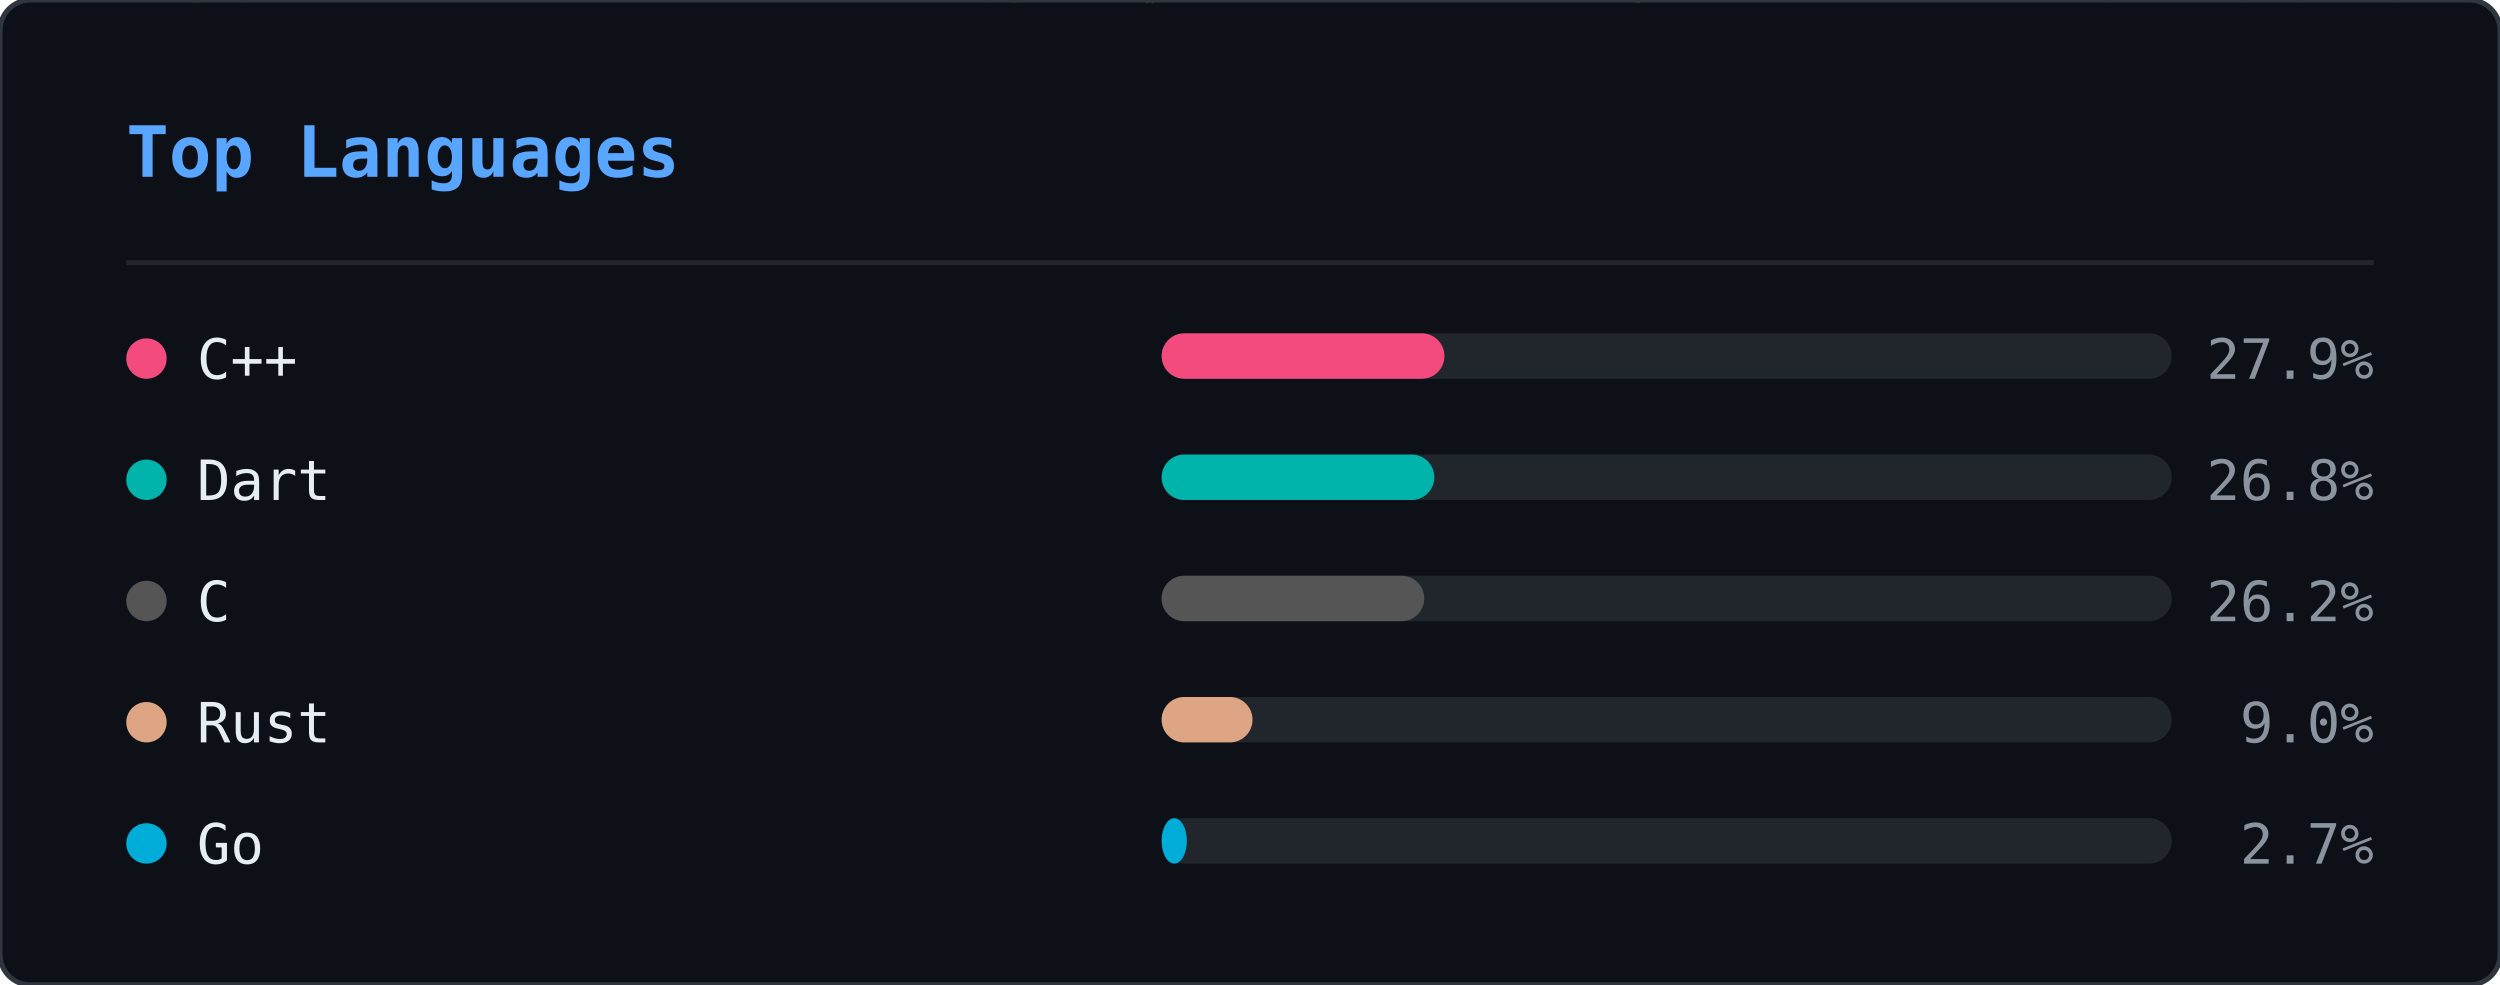
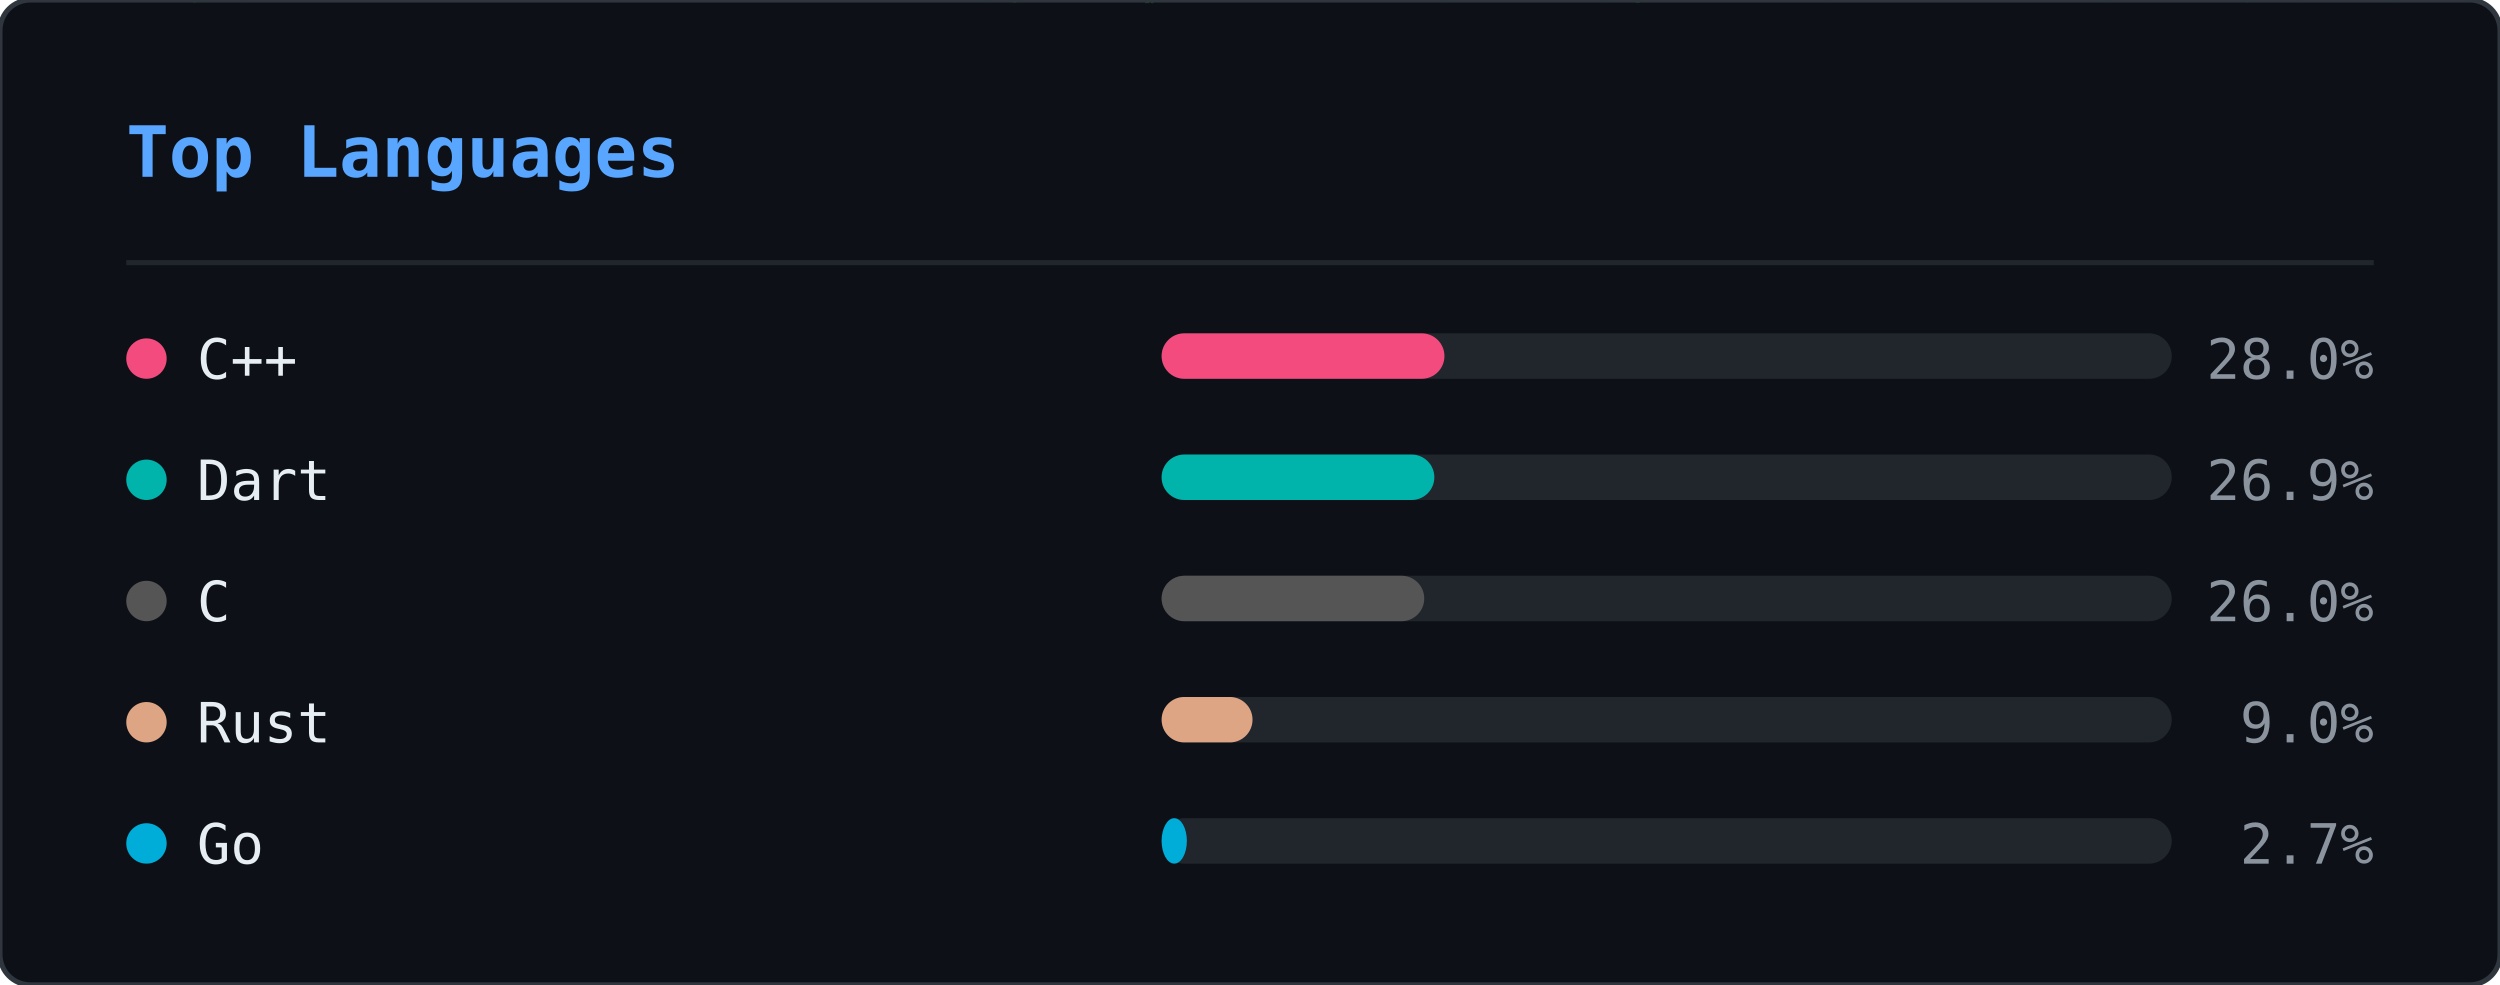
<svg xmlns="http://www.w3.org/2000/svg" width="495" height="195" viewBox="0 0 495 195">
  <defs>
    <clipPath id="ln-clip">
      <rect width="495" height="195" rx="6" />
    </clipPath>
  </defs>
  <rect width="495" height="195" rx="6" fill="#0d1117" />
  <g clip-path="url(#ln-clip)">
    <g opacity="0.22">
      <style>@keyframes ln0{from{transform:translateY(-46px)}to{transform:translateY(209px)}}@keyframes ln1{from{transform:translateY(-46px)}to{transform:translateY(209px)}}@keyframes ln2{from{transform:translateY(-46px)}to{transform:translateY(209px)}}@keyframes ln3{from{transform:translateY(-46px)}to{transform:translateY(209px)}}@keyframes ln4{from{transform:translateY(-46px)}to{transform:translateY(209px)}}@keyframes ln5{from{transform:translateY(-46px)}to{transform:translateY(209px)}}@keyframes ln6{from{transform:translateY(-46px)}to{transform:translateY(209px)}}@keyframes ln7{from{transform:translateY(-46px)}to{transform:translateY(209px)}}@keyframes ln8{from{transform:translateY(-46px)}to{transform:translateY(209px)}}@keyframes ln9{from{transform:translateY(-46px)}to{transform:translateY(209px)}}@keyframes ln10{from{transform:translateY(-46px)}to{transform:translateY(209px)}}@keyframes ln11{from{transform:translateY(-46px)}to{transform:translateY(209px)}}@keyframes ln12{from{transform:translateY(-46px)}to{transform:translateY(209px)}}@keyframes ln13{from{transform:translateY(-46px)}to{transform:translateY(209px)}}@keyframes ln14{from{transform:translateY(-46px)}to{transform:translateY(209px)}}@keyframes ln15{from{transform:translateY(-46px)}to{transform:translateY(209px)}}@keyframes ln16{from{transform:translateY(-46px)}to{transform:translateY(209px)}}@keyframes ln17{from{transform:translateY(-46px)}to{transform:translateY(209px)}}@keyframes ln18{from{transform:translateY(-46px)}to{transform:translateY(209px)}}@keyframes ln19{from{transform:translateY(-46px)}to{transform:translateY(209px)}}@keyframes ln20{from{transform:translateY(-46px)}to{transform:translateY(209px)}}@keyframes ln21{from{transform:translateY(-46px)}to{transform:translateY(209px)}}@keyframes ln22{from{transform:translateY(-46px)}to{transform:translateY(209px)}}@keyframes ln23{from{transform:translateY(-46px)}to{transform:translateY(209px)}}@keyframes ln24{from{transform:translateY(-46px)}to{transform:translateY(209px)}}@keyframes ln25{from{transform:translateY(-46px)}to{transform:translateY(209px)}}@keyframes ln26{from{transform:translateY(-46px)}to{transform:translateY(209px)}}@keyframes ln27{from{transform:translateY(-46px)}to{transform:translateY(209px)}}@keyframes ln28{from{transform:translateY(-46px)}to{transform:translateY(209px)}}@keyframes ln29{from{transform:translateY(-46px)}to{transform:translateY(209px)}}@keyframes ln30{from{transform:translateY(-46px)}to{transform:translateY(209px)}}@keyframes ln31{from{transform:translateY(-46px)}to{transform:translateY(209px)}}@keyframes ln32{from{transform:translateY(-46px)}to{transform:translateY(209px)}}@keyframes ln33{from{transform:translateY(-46px)}to{transform:translateY(209px)}}@keyframes ln34{from{transform:translateY(-46px)}to{transform:translateY(209px)}}@keyframes ln35{from{transform:translateY(-46px)}to{transform:translateY(209px)}}@keyframes ln36{from{transform:translateY(-46px)}to{transform:translateY(209px)}}@keyframes ln37{from{transform:translateY(-46px)}to{transform:translateY(209px)}}</style>
      <g style="animation:ln0 1.92s linear infinite;animation-delay:-0.55s">
        <text x="375" y="0" font-family="monospace" font-size="12" fill="#00ff41">ｿ</text>
        <text x="375" y="-14" font-family="monospace" font-size="12" fill="#00ff41" opacity="0.75">7</text>
        <text x="375" y="-28" font-family="monospace" font-size="12" fill="#00ff41" opacity="0.50">3</text>
        <text x="375" y="-42" font-family="monospace" font-size="12" fill="#00ff41" opacity="0.25">ﾑ</text>
      </g>
      <g style="animation:ln1 2.40s linear infinite;animation-delay:-0.40s">
        <text x="124" y="0" font-family="monospace" font-size="12" fill="#00ff41">ｶ</text>
        <text x="124" y="-14" font-family="monospace" font-size="12" fill="#00ff41" opacity="0.75">ｭ</text>
        <text x="124" y="-28" font-family="monospace" font-size="12" fill="#00ff41" opacity="0.50">ｳ</text>
        <text x="124" y="-42" font-family="monospace" font-size="12" fill="#00ff41" opacity="0.25">ﾎ</text>
      </g>
      <g style="animation:ln2 2.75s linear infinite;animation-delay:-0.79s">
        <text x="460" y="0" font-family="monospace" font-size="12" fill="#00ff41">1</text>
        <text x="460" y="-14" font-family="monospace" font-size="12" fill="#00ff41" opacity="0.75">ﾀ</text>
        <text x="460" y="-28" font-family="monospace" font-size="12" fill="#00ff41" opacity="0.50">ﾓ</text>
        <text x="460" y="-42" font-family="monospace" font-size="12" fill="#00ff41" opacity="0.25">6</text>
      </g>
      <g style="animation:ln3 1.66s linear infinite;animation-delay:-0.60s">
        <text x="320" y="0" font-family="monospace" font-size="12" fill="#00ff41">ｮ</text>
        <text x="320" y="-14" font-family="monospace" font-size="12" fill="#00ff41" opacity="0.75">ｽ</text>
        <text x="320" y="-28" font-family="monospace" font-size="12" fill="#00ff41" opacity="0.50">ｾ</text>
        <text x="320" y="-42" font-family="monospace" font-size="12" fill="#00ff41" opacity="0.25">ｫ</text>
      </g>
      <g style="animation:ln4 2.63s linear infinite;animation-delay:-1.74s">
        <text x="366" y="0" font-family="monospace" font-size="12" fill="#00ff41">ｿ</text>
        <text x="366" y="-14" font-family="monospace" font-size="12" fill="#00ff41" opacity="0.75">ﾍ</text>
        <text x="366" y="-28" font-family="monospace" font-size="12" fill="#00ff41" opacity="0.50">ｨ</text>
        <text x="366" y="-42" font-family="monospace" font-size="12" fill="#00ff41" opacity="0.25">5</text>
      </g>
      <g style="animation:ln5 3.08s linear infinite;animation-delay:-2.49s">
        <text x="311" y="0" font-family="monospace" font-size="12" fill="#00ff41">2</text>
        <text x="311" y="-14" font-family="monospace" font-size="12" fill="#00ff41" opacity="0.75">ｻ</text>
        <text x="311" y="-28" font-family="monospace" font-size="12" fill="#00ff41" opacity="0.50">8</text>
        <text x="311" y="-42" font-family="monospace" font-size="12" fill="#00ff41" opacity="0.25">ﾑ</text>
      </g>
      <g style="animation:ln6 1.75s linear infinite;animation-delay:-1.65s">
        <text x="46" y="0" font-family="monospace" font-size="12" fill="#00ff41">ﾔ</text>
        <text x="46" y="-14" font-family="monospace" font-size="12" fill="#00ff41" opacity="0.75">6</text>
        <text x="46" y="-28" font-family="monospace" font-size="12" fill="#00ff41" opacity="0.50">ﾓ</text>
        <text x="46" y="-42" font-family="monospace" font-size="12" fill="#00ff41" opacity="0.25">ﾑ</text>
      </g>
      <g style="animation:ln7 2.87s linear infinite;animation-delay:-0.22s">
        <text x="161" y="0" font-family="monospace" font-size="12" fill="#00ff41">ｺ</text>
        <text x="161" y="-14" font-family="monospace" font-size="12" fill="#00ff41" opacity="0.75">ｬ</text>
        <text x="161" y="-28" font-family="monospace" font-size="12" fill="#00ff41" opacity="0.50">ﾋ</text>
        <text x="161" y="-42" font-family="monospace" font-size="12" fill="#00ff41" opacity="0.25">6</text>
      </g>
      <g style="animation:ln8 2.04s linear infinite;animation-delay:-0.62s">
        <text x="36" y="0" font-family="monospace" font-size="12" fill="#00ff41">ｩ</text>
        <text x="36" y="-14" font-family="monospace" font-size="12" fill="#00ff41" opacity="0.75">ﾘ</text>
        <text x="36" y="-28" font-family="monospace" font-size="12" fill="#00ff41" opacity="0.50">ﾂ</text>
        <text x="36" y="-42" font-family="monospace" font-size="12" fill="#00ff41" opacity="0.25">0</text>
      </g>
      <g style="animation:ln9 2.67s linear infinite;animation-delay:-1.60s">
        <text x="410" y="0" font-family="monospace" font-size="12" fill="#00ff41">ﾎ</text>
        <text x="410" y="-14" font-family="monospace" font-size="12" fill="#00ff41" opacity="0.75">5</text>
        <text x="410" y="-28" font-family="monospace" font-size="12" fill="#00ff41" opacity="0.50">ｵ</text>
        <text x="410" y="-42" font-family="monospace" font-size="12" fill="#00ff41" opacity="0.25">5</text>
      </g>
      <g style="animation:ln10 1.99s linear infinite;animation-delay:-0.10s">
        <text x="462" y="0" font-family="monospace" font-size="12" fill="#00ff41">ﾊ</text>
        <text x="462" y="-14" font-family="monospace" font-size="12" fill="#00ff41" opacity="0.75">ﾗ</text>
        <text x="462" y="-28" font-family="monospace" font-size="12" fill="#00ff41" opacity="0.50">ｧ</text>
        <text x="462" y="-42" font-family="monospace" font-size="12" fill="#00ff41" opacity="0.25">ｺ</text>
      </g>
      <g style="animation:ln11 1.72s linear infinite;animation-delay:-0.65s">
        <text x="298" y="0" font-family="monospace" font-size="12" fill="#00ff41">ﾁ</text>
        <text x="298" y="-14" font-family="monospace" font-size="12" fill="#00ff41" opacity="0.75">ｹ</text>
        <text x="298" y="-28" font-family="monospace" font-size="12" fill="#00ff41" opacity="0.50">ﾒ</text>
        <text x="298" y="-42" font-family="monospace" font-size="12" fill="#00ff41" opacity="0.25">ﾎ</text>
      </g>
      <g style="animation:ln12 1.89s linear infinite;animation-delay:-1.40s">
        <text x="223" y="0" font-family="monospace" font-size="12" fill="#00ff41">ﾝ</text>
        <text x="223" y="-14" font-family="monospace" font-size="12" fill="#00ff41" opacity="0.75">ﾊ</text>
        <text x="223" y="-28" font-family="monospace" font-size="12" fill="#00ff41" opacity="0.50">ﾀ</text>
        <text x="223" y="-42" font-family="monospace" font-size="12" fill="#00ff41" opacity="0.25">ｲ</text>
      </g>
      <g style="animation:ln13 1.87s linear infinite;animation-delay:-0.50s">
        <text x="41" y="0" font-family="monospace" font-size="12" fill="#00ff41">ｪ</text>
        <text x="41" y="-14" font-family="monospace" font-size="12" fill="#00ff41" opacity="0.75">ｮ</text>
        <text x="41" y="-28" font-family="monospace" font-size="12" fill="#00ff41" opacity="0.50">ﾏ</text>
        <text x="41" y="-42" font-family="monospace" font-size="12" fill="#00ff41" opacity="0.25">1</text>
      </g>
      <g style="animation:ln14 3.09s linear infinite;animation-delay:-1.87s">
        <text x="216" y="0" font-family="monospace" font-size="12" fill="#00ff41">ﾜ</text>
        <text x="216" y="-14" font-family="monospace" font-size="12" fill="#00ff41" opacity="0.75">ﾐ</text>
        <text x="216" y="-28" font-family="monospace" font-size="12" fill="#00ff41" opacity="0.50">ｸ</text>
        <text x="216" y="-42" font-family="monospace" font-size="12" fill="#00ff41" opacity="0.25">ｪ</text>
      </g>
      <g style="animation:ln15 1.72s linear infinite;animation-delay:-0.81s">
        <text x="258" y="0" font-family="monospace" font-size="12" fill="#00ff41">5</text>
        <text x="258" y="-14" font-family="monospace" font-size="12" fill="#00ff41" opacity="0.75">ｹ</text>
        <text x="258" y="-28" font-family="monospace" font-size="12" fill="#00ff41" opacity="0.50">0</text>
        <text x="258" y="-42" font-family="monospace" font-size="12" fill="#00ff41" opacity="0.25">ﾅ</text>
      </g>
      <g style="animation:ln16 2.04s linear infinite;animation-delay:-0.70s">
        <text x="72" y="0" font-family="monospace" font-size="12" fill="#00ff41">ｫ</text>
        <text x="72" y="-14" font-family="monospace" font-size="12" fill="#00ff41" opacity="0.75">ﾑ</text>
        <text x="72" y="-28" font-family="monospace" font-size="12" fill="#00ff41" opacity="0.50">8</text>
        <text x="72" y="-42" font-family="monospace" font-size="12" fill="#00ff41" opacity="0.25">ﾆ</text>
      </g>
      <g style="animation:ln17 2.90s linear infinite;animation-delay:-0.60s">
        <text x="259" y="0" font-family="monospace" font-size="12" fill="#00ff41">ｼ</text>
        <text x="259" y="-14" font-family="monospace" font-size="12" fill="#00ff41" opacity="0.75">ﾒ</text>
        <text x="259" y="-28" font-family="monospace" font-size="12" fill="#00ff41" opacity="0.50">ﾏ</text>
        <text x="259" y="-42" font-family="monospace" font-size="12" fill="#00ff41" opacity="0.25">9</text>
      </g>
      <g style="animation:ln18 1.79s linear infinite;animation-delay:-0.72s">
        <text x="472" y="0" font-family="monospace" font-size="12" fill="#00ff41">ﾗ</text>
        <text x="472" y="-14" font-family="monospace" font-size="12" fill="#00ff41" opacity="0.75">ﾝ</text>
        <text x="472" y="-28" font-family="monospace" font-size="12" fill="#00ff41" opacity="0.50">ﾚ</text>
        <text x="472" y="-42" font-family="monospace" font-size="12" fill="#00ff41" opacity="0.25">9</text>
      </g>
      <g style="animation:ln19 2.43s linear infinite;animation-delay:-2.21s">
        <text x="10" y="0" font-family="monospace" font-size="12" fill="#00ff41">8</text>
        <text x="10" y="-14" font-family="monospace" font-size="12" fill="#00ff41" opacity="0.75">ｽ</text>
        <text x="10" y="-28" font-family="monospace" font-size="12" fill="#00ff41" opacity="0.50">6</text>
        <text x="10" y="-42" font-family="monospace" font-size="12" fill="#00ff41" opacity="0.25">ﾗ</text>
      </g>
      <g style="animation:ln20 1.60s linear infinite;animation-delay:-0.29s">
        <text x="360" y="0" font-family="monospace" font-size="12" fill="#00ff41">ﾌ</text>
        <text x="360" y="-14" font-family="monospace" font-size="12" fill="#00ff41" opacity="0.75">ｧ</text>
        <text x="360" y="-28" font-family="monospace" font-size="12" fill="#00ff41" opacity="0.50">ﾅ</text>
        <text x="360" y="-42" font-family="monospace" font-size="12" fill="#00ff41" opacity="0.25">ﾒ</text>
      </g>
      <g style="animation:ln21 1.83s linear infinite;animation-delay:-1.82s">
        <text x="369" y="0" font-family="monospace" font-size="12" fill="#00ff41">ﾁ</text>
        <text x="369" y="-14" font-family="monospace" font-size="12" fill="#00ff41" opacity="0.75">ﾔ</text>
        <text x="369" y="-28" font-family="monospace" font-size="12" fill="#00ff41" opacity="0.50">4</text>
        <text x="369" y="-42" font-family="monospace" font-size="12" fill="#00ff41" opacity="0.25">ｲ</text>
      </g>
      <g style="animation:ln22 2.18s linear infinite;animation-delay:-0.55s">
        <text x="172" y="0" font-family="monospace" font-size="12" fill="#00ff41">8</text>
        <text x="172" y="-14" font-family="monospace" font-size="12" fill="#00ff41" opacity="0.75">ｽ</text>
        <text x="172" y="-28" font-family="monospace" font-size="12" fill="#00ff41" opacity="0.50">ﾓ</text>
        <text x="172" y="-42" font-family="monospace" font-size="12" fill="#00ff41" opacity="0.25">0</text>
      </g>
      <g style="animation:ln23 3.16s linear infinite;animation-delay:-1.03s">
        <text x="284" y="0" font-family="monospace" font-size="12" fill="#00ff41">ﾘ</text>
        <text x="284" y="-14" font-family="monospace" font-size="12" fill="#00ff41" opacity="0.75">4</text>
        <text x="284" y="-28" font-family="monospace" font-size="12" fill="#00ff41" opacity="0.50">2</text>
        <text x="284" y="-42" font-family="monospace" font-size="12" fill="#00ff41" opacity="0.25">ｱ</text>
      </g>
      <g style="animation:ln24 2.25s linear infinite;animation-delay:-0.11s">
        <text x="302" y="0" font-family="monospace" font-size="12" fill="#00ff41">ｶ</text>
        <text x="302" y="-14" font-family="monospace" font-size="12" fill="#00ff41" opacity="0.75">ﾍ</text>
        <text x="302" y="-28" font-family="monospace" font-size="12" fill="#00ff41" opacity="0.50">9</text>
        <text x="302" y="-42" font-family="monospace" font-size="12" fill="#00ff41" opacity="0.25">ﾒ</text>
      </g>
      <g style="animation:ln25 2.16s linear infinite;animation-delay:-1.63s">
        <text x="461" y="0" font-family="monospace" font-size="12" fill="#00ff41">ﾋ</text>
        <text x="461" y="-14" font-family="monospace" font-size="12" fill="#00ff41" opacity="0.75">ﾋ</text>
        <text x="461" y="-28" font-family="monospace" font-size="12" fill="#00ff41" opacity="0.50">5</text>
        <text x="461" y="-42" font-family="monospace" font-size="12" fill="#00ff41" opacity="0.25">ｭ</text>
      </g>
      <g style="animation:ln26 3.03s linear infinite;animation-delay:-2.94s">
        <text x="454" y="0" font-family="monospace" font-size="12" fill="#00ff41">ﾅ</text>
        <text x="454" y="-14" font-family="monospace" font-size="12" fill="#00ff41" opacity="0.75">ｲ</text>
        <text x="454" y="-28" font-family="monospace" font-size="12" fill="#00ff41" opacity="0.50">ｼ</text>
        <text x="454" y="-42" font-family="monospace" font-size="12" fill="#00ff41" opacity="0.25">ﾔ</text>
      </g>
      <g style="animation:ln27 1.58s linear infinite;animation-delay:-0.57s">
        <text x="194" y="0" font-family="monospace" font-size="12" fill="#00ff41">ｳ</text>
        <text x="194" y="-14" font-family="monospace" font-size="12" fill="#00ff41" opacity="0.75">1</text>
        <text x="194" y="-28" font-family="monospace" font-size="12" fill="#00ff41" opacity="0.50">ﾙ</text>
        <text x="194" y="-42" font-family="monospace" font-size="12" fill="#00ff41" opacity="0.25">ｶ</text>
      </g>
      <g style="animation:ln28 1.94s linear infinite;animation-delay:-1.53s">
        <text x="414" y="0" font-family="monospace" font-size="12" fill="#00ff41">ｷ</text>
        <text x="414" y="-14" font-family="monospace" font-size="12" fill="#00ff41" opacity="0.75">ｳ</text>
        <text x="414" y="-28" font-family="monospace" font-size="12" fill="#00ff41" opacity="0.50">7</text>
        <text x="414" y="-42" font-family="monospace" font-size="12" fill="#00ff41" opacity="0.25">ﾌ</text>
      </g>
      <g style="animation:ln29 1.72s linear infinite;animation-delay:-0.16s">
        <text x="198" y="0" font-family="monospace" font-size="12" fill="#00ff41">ｬ</text>
        <text x="198" y="-14" font-family="monospace" font-size="12" fill="#00ff41" opacity="0.75">ｻ</text>
        <text x="198" y="-28" font-family="monospace" font-size="12" fill="#00ff41" opacity="0.50">ﾝ</text>
        <text x="198" y="-42" font-family="monospace" font-size="12" fill="#00ff41" opacity="0.25">ﾆ</text>
      </g>
      <g style="animation:ln30 1.90s linear infinite;animation-delay:-1.28s">
        <text x="443" y="0" font-family="monospace" font-size="12" fill="#00ff41">ｧ</text>
        <text x="443" y="-14" font-family="monospace" font-size="12" fill="#00ff41" opacity="0.75">4</text>
        <text x="443" y="-28" font-family="monospace" font-size="12" fill="#00ff41" opacity="0.50">ﾃ</text>
        <text x="443" y="-42" font-family="monospace" font-size="12" fill="#00ff41" opacity="0.25">ｾ</text>
      </g>
      <g style="animation:ln31 2.27s linear infinite;animation-delay:-2.25s">
        <text x="209" y="0" font-family="monospace" font-size="12" fill="#00ff41">ﾕ</text>
        <text x="209" y="-14" font-family="monospace" font-size="12" fill="#00ff41" opacity="0.75">ﾍ</text>
        <text x="209" y="-28" font-family="monospace" font-size="12" fill="#00ff41" opacity="0.50">ｵ</text>
        <text x="209" y="-42" font-family="monospace" font-size="12" fill="#00ff41" opacity="0.25">ﾖ</text>
      </g>
      <g style="animation:ln32 2.19s linear infinite;animation-delay:-0.31s">
        <text x="226" y="0" font-family="monospace" font-size="12" fill="#00ff41">ｯ</text>
        <text x="226" y="-14" font-family="monospace" font-size="12" fill="#00ff41" opacity="0.75">ｾ</text>
        <text x="226" y="-28" font-family="monospace" font-size="12" fill="#00ff41" opacity="0.50">ｺ</text>
        <text x="226" y="-42" font-family="monospace" font-size="12" fill="#00ff41" opacity="0.25">ｳ</text>
      </g>
      <g style="animation:ln33 2.46s linear infinite;animation-delay:-1.87s">
        <text x="142" y="0" font-family="monospace" font-size="12" fill="#00ff41">1</text>
        <text x="142" y="-14" font-family="monospace" font-size="12" fill="#00ff41" opacity="0.75">ｱ</text>
        <text x="142" y="-28" font-family="monospace" font-size="12" fill="#00ff41" opacity="0.50">ﾀ</text>
        <text x="142" y="-42" font-family="monospace" font-size="12" fill="#00ff41" opacity="0.25">ｮ</text>
      </g>
      <g style="animation:ln34 2.12s linear infinite;animation-delay:-1.72s">
        <text x="40" y="0" font-family="monospace" font-size="12" fill="#00ff41">ﾊ</text>
        <text x="40" y="-14" font-family="monospace" font-size="12" fill="#00ff41" opacity="0.75">ﾋ</text>
        <text x="40" y="-28" font-family="monospace" font-size="12" fill="#00ff41" opacity="0.50">ﾒ</text>
        <text x="40" y="-42" font-family="monospace" font-size="12" fill="#00ff41" opacity="0.25">ｮ</text>
      </g>
      <g style="animation:ln35 2.76s linear infinite;animation-delay:-0.97s">
        <text x="16" y="0" font-family="monospace" font-size="12" fill="#00ff41">ﾁ</text>
        <text x="16" y="-14" font-family="monospace" font-size="12" fill="#00ff41" opacity="0.75">ｿ</text>
        <text x="16" y="-28" font-family="monospace" font-size="12" fill="#00ff41" opacity="0.50">ﾅ</text>
        <text x="16" y="-42" font-family="monospace" font-size="12" fill="#00ff41" opacity="0.25">ｨ</text>
      </g>
      <g style="animation:ln36 1.78s linear infinite;animation-delay:-0.44s">
        <text x="224" y="0" font-family="monospace" font-size="12" fill="#00ff41">ｨ</text>
        <text x="224" y="-14" font-family="monospace" font-size="12" fill="#00ff41" opacity="0.75">ﾜ</text>
        <text x="224" y="-28" font-family="monospace" font-size="12" fill="#00ff41" opacity="0.50">ｶ</text>
        <text x="224" y="-42" font-family="monospace" font-size="12" fill="#00ff41" opacity="0.25">ｿ</text>
      </g>
      <g style="animation:ln37 1.57s linear infinite;animation-delay:-0.77s">
        <text x="315" y="0" font-family="monospace" font-size="12" fill="#00ff41">ﾘ</text>
        <text x="315" y="-14" font-family="monospace" font-size="12" fill="#00ff41" opacity="0.75">3</text>
        <text x="315" y="-28" font-family="monospace" font-size="12" fill="#00ff41" opacity="0.50">6</text>
        <text x="315" y="-42" font-family="monospace" font-size="12" fill="#00ff41" opacity="0.25">5</text>
      </g>
    </g>
  </g>
  <rect width="495" height="195" rx="6" fill="none" stroke="#30363d" stroke-width="1" />
  <text x="25" y="35" font-family="monospace" font-size="14" font-weight="600" fill="#58a6ff">Top Languages</text>
  <line x1="25" y1="52" x2="470" y2="52" stroke="#21262d" stroke-width="1" />
  <circle cx="29" cy="71" r="4" fill="#f34b7d" />
  <text x="39" y="75" font-family="monospace" font-size="11" fill="#e6edf3">C++</text>
  <rect x="230" y="66" width="200" height="9" rx="4.5" fill="#21262d" />
  <rect x="230" y="66" width="56" height="9" rx="4.5" fill="#f34b7d" />
-   <text x="470" y="75" text-anchor="end" font-family="monospace" font-size="11" fill="#8b949e">27.9%</text>
+   <text x="470" y="75" text-anchor="end" font-family="monospace" font-size="11" fill="#8b949e">28.0%</text>
  <circle cx="29" cy="95" r="4" fill="#00B4AB" />
  <text x="39" y="99" font-family="monospace" font-size="11" fill="#e6edf3">Dart</text>
  <rect x="230" y="90" width="200" height="9" rx="4.5" fill="#21262d" />
  <rect x="230" y="90" width="54" height="9" rx="4.5" fill="#00B4AB" />
-   <text x="470" y="99" text-anchor="end" font-family="monospace" font-size="11" fill="#8b949e">26.8%</text>
+   <text x="470" y="99" text-anchor="end" font-family="monospace" font-size="11" fill="#8b949e">26.9%</text>
  <circle cx="29" cy="119" r="4" fill="#555555" />
  <text x="39" y="123" font-family="monospace" font-size="11" fill="#e6edf3">C</text>
  <rect x="230" y="114" width="200" height="9" rx="4.5" fill="#21262d" />
  <rect x="230" y="114" width="52" height="9" rx="4.5" fill="#555555" />
-   <text x="470" y="123" text-anchor="end" font-family="monospace" font-size="11" fill="#8b949e">26.2%</text>
+   <text x="470" y="123" text-anchor="end" font-family="monospace" font-size="11" fill="#8b949e">26.0%</text>
  <circle cx="29" cy="143" r="4" fill="#dea584" />
  <text x="39" y="147" font-family="monospace" font-size="11" fill="#e6edf3">Rust</text>
  <rect x="230" y="138" width="200" height="9" rx="4.5" fill="#21262d" />
  <rect x="230" y="138" width="18" height="9" rx="4.5" fill="#dea584" />
  <text x="470" y="147" text-anchor="end" font-family="monospace" font-size="11" fill="#8b949e">9.0%</text>
  <circle cx="29" cy="167" r="4" fill="#00ADD8" />
  <text x="39" y="171" font-family="monospace" font-size="11" fill="#e6edf3">Go</text>
  <rect x="230" y="162" width="200" height="9" rx="4.5" fill="#21262d" />
  <rect x="230" y="162" width="5" height="9" rx="4.5" fill="#00ADD8" />
  <text x="470" y="171" text-anchor="end" font-family="monospace" font-size="11" fill="#8b949e">2.7%</text>
</svg>
